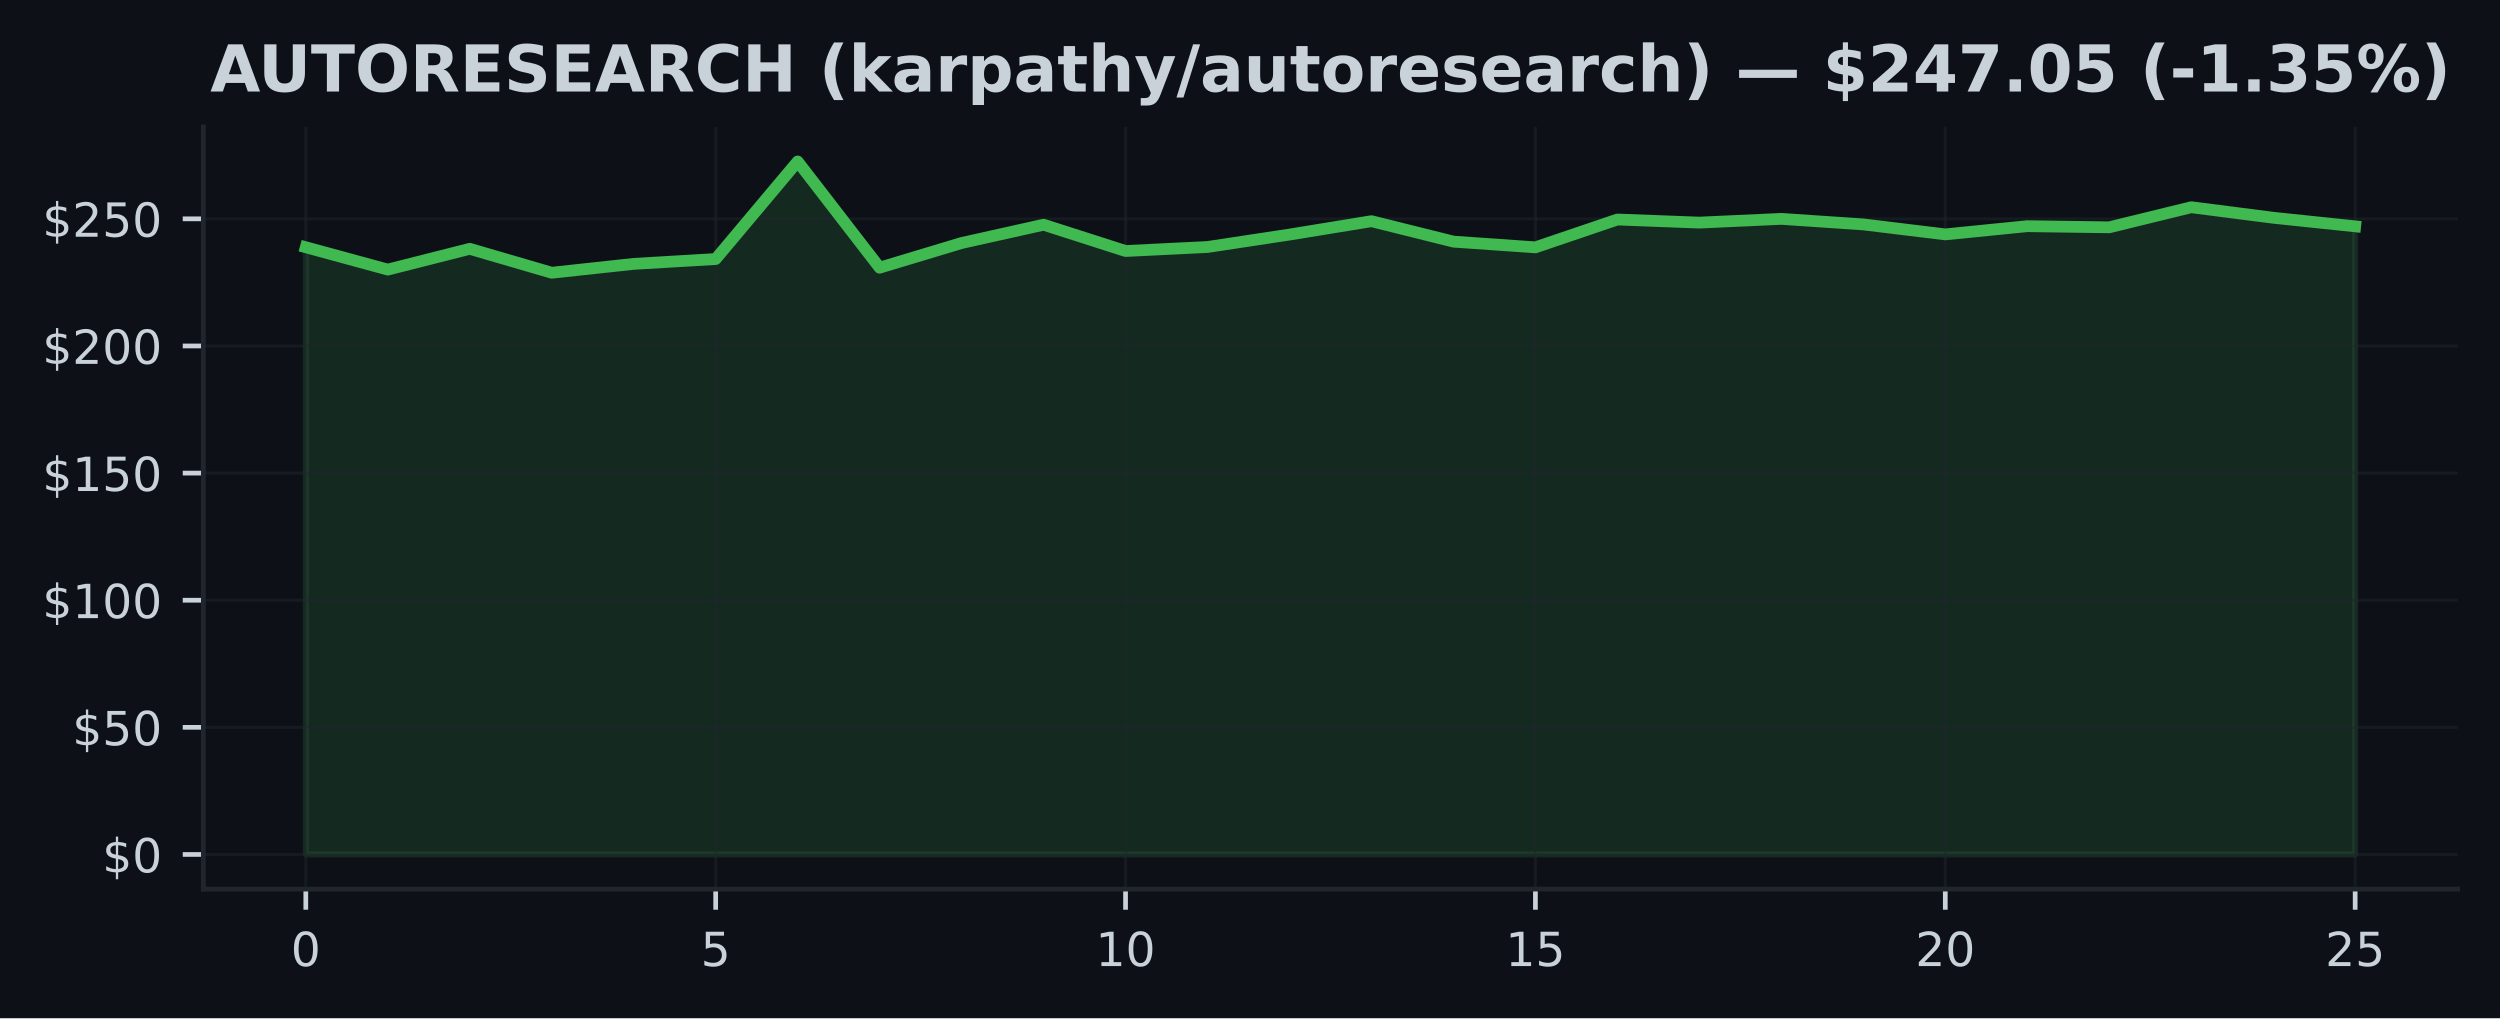
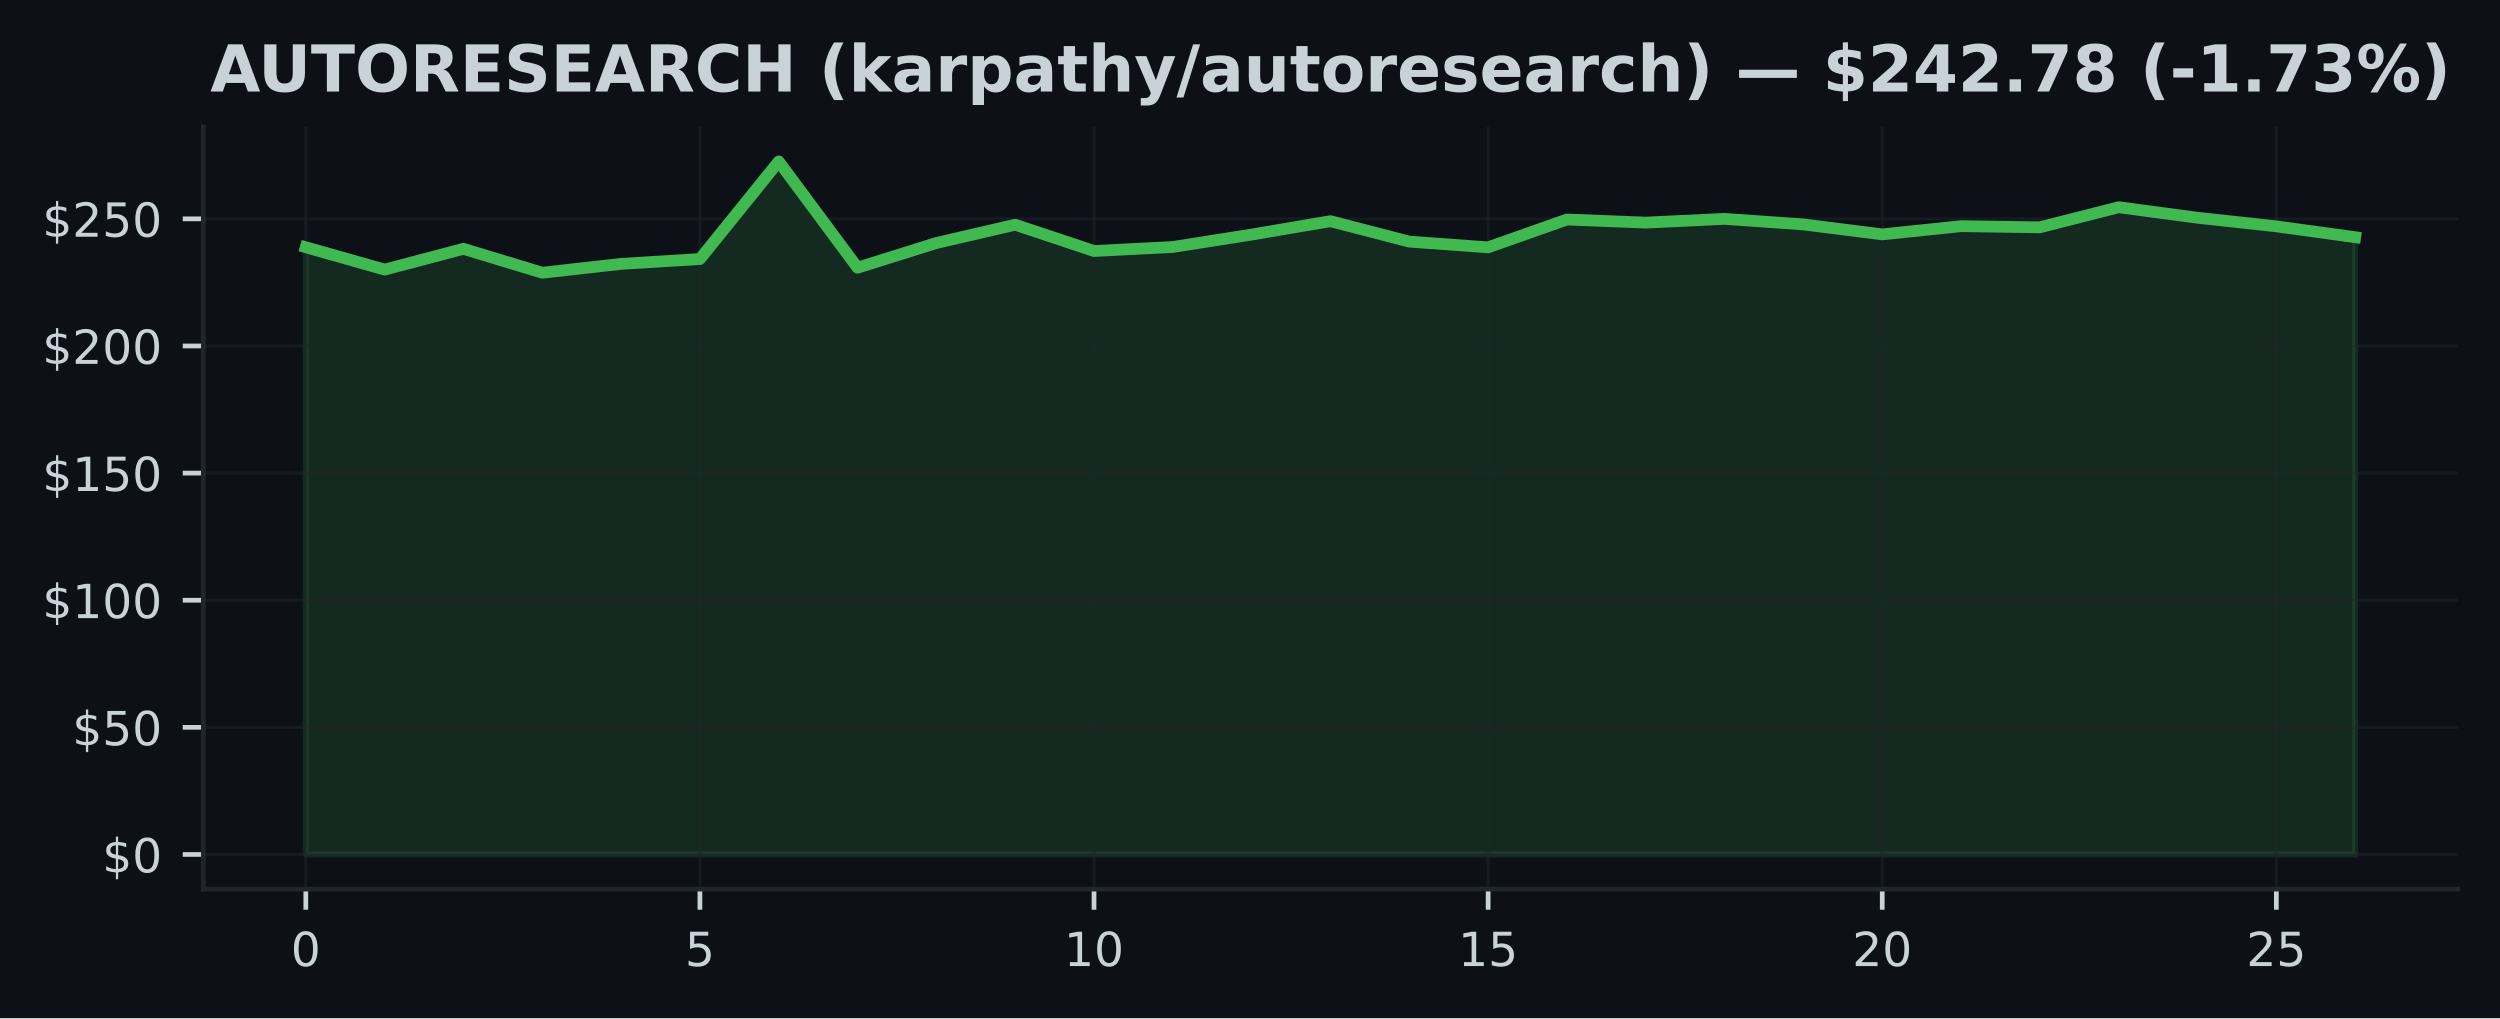
<svg xmlns="http://www.w3.org/2000/svg" xmlns:xlink="http://www.w3.org/1999/xlink" width="424.91pt" height="173.061pt" viewBox="0 0 424.91 173.061" version="1.1">
  <defs>
    <style type="text/css">*{stroke-linejoin: round; stroke-linecap: butt}</style>
  </defs>
  <g id="figure_1">
    <g id="patch_1">
      <path d="M 0 173.061  L 424.91 173.061  L 424.91 0  L 0 0  z " style="fill: #0d1117" />
    </g>
    <g id="axes_1">
      <g id="patch_2">
        <path d="M 34.56 151.118  L 417.71 151.118  L 417.71 21.558  L 34.56 21.558  z " style="fill: #0d1117" />
      </g>
      <g id="FillBetweenPolyCollection_1">
        <defs>
-           <path id="m5438a135d8" d="M 51.976 -27.832  L 51.976 -131.038  L 65.909 -127.239  L 79.841 -130.77  L 93.774 -126.703  L 107.707 -128.211  L 121.64 -129.033  L 135.572 -145.613  L 149.505 -127.563  L 163.438 -131.759  L 177.37 -134.866  L 191.303 -130.398  L 205.236 -131.081  L 219.169 -133.194  L 233.101 -135.467  L 247.034 -131.993  L 260.967 -131.02  L 274.9 -135.752  L 288.832 -135.225  L 302.765 -135.86  L 316.698 -134.918  L 330.63 -133.224  L 344.563 -134.62  L 358.496 -134.426  L 372.429 -137.839  L 386.361 -136.05  L 400.294 -134.59  L 400.294 -27.832  L 400.294 -27.832  L 386.361 -27.832  L 372.429 -27.832  L 358.496 -27.832  L 344.563 -27.832  L 330.63 -27.832  L 316.698 -27.832  L 302.765 -27.832  L 288.832 -27.832  L 274.9 -27.832  L 260.967 -27.832  L 247.034 -27.832  L 233.101 -27.832  L 219.169 -27.832  L 205.236 -27.832  L 191.303 -27.832  L 177.37 -27.832  L 163.438 -27.832  L 149.505 -27.832  L 135.572 -27.832  L 121.64 -27.832  L 107.707 -27.832  L 93.774 -27.832  L 79.841 -27.832  L 65.909 -27.832  L 51.976 -27.832  z " style="stroke: #3fb950; stroke-opacity: 0.15" />
+           <path id="m29bf609964" d="M 51.976 -27.832  L 51.976 -131.038  L 65.373 -127.239  L 78.77 -130.77  L 92.166 -126.703  L 105.563 -128.211  L 118.96 -129.033  L 132.357 -145.613  L 145.754 -127.563  L 159.151 -131.759  L 172.548 -134.866  L 185.944 -130.398  L 199.341 -131.081  L 212.738 -133.194  L 226.135 -135.467  L 239.532 -131.993  L 252.929 -131.02  L 266.326 -135.752  L 279.722 -135.225  L 293.119 -135.86  L 306.516 -134.918  L 319.913 -133.224  L 333.31 -134.62  L 346.707 -134.426  L 360.104 -137.839  L 373.5 -136.05  L 386.897 -134.59  L 400.294 -132.745  L 400.294 -27.832  L 400.294 -27.832  L 386.897 -27.832  L 373.5 -27.832  L 360.104 -27.832  L 346.707 -27.832  L 333.31 -27.832  L 319.913 -27.832  L 306.516 -27.832  L 293.119 -27.832  L 279.722 -27.832  L 266.326 -27.832  L 252.929 -27.832  L 239.532 -27.832  L 226.135 -27.832  L 212.738 -27.832  L 199.341 -27.832  L 185.944 -27.832  L 172.548 -27.832  L 159.151 -27.832  L 145.754 -27.832  L 132.357 -27.832  L 118.96 -27.832  L 105.563 -27.832  L 92.166 -27.832  L 78.77 -27.832  L 65.373 -27.832  L 51.976 -27.832  z " style="stroke: #3fb950; stroke-opacity: 0.15" />
        </defs>
-         <g clip-path="url(#p8505c51a60)">
-           <use xlink:href="#m5438a135d8" x="0" y="173.061" style="fill: #3fb950; fill-opacity: 0.15; stroke: #3fb950; stroke-opacity: 0.15" />
+         <g clip-path="url(#p96f6e1757b)">
+           <use xlink:href="#m29bf609964" x="0" y="173.061" style="fill: #3fb950; fill-opacity: 0.15; stroke: #3fb950; stroke-opacity: 0.15" />
        </g>
      </g>
      <g id="matplotlib.axis_1">
        <g id="xtick_1">
          <g id="line2d_1">
-             <path d="M 51.976 151.118  L 51.976 21.558  " clip-path="url(#p8505c51a60)" style="fill: none; stroke: #21262d; stroke-opacity: 0.5; stroke-width: 0.5; stroke-linecap: square" />
+             <path d="M 51.976 151.118  L 51.976 21.558  " clip-path="url(#p96f6e1757b)" style="fill: none; stroke: #21262d; stroke-opacity: 0.5; stroke-width: 0.5; stroke-linecap: square" />
          </g>
          <g id="line2d_2">
            <defs>
-               <path id="mb70ec67e40" d="M 0 0  L 0 3.5  " style="stroke: #c9d1d9; stroke-width: 0.8" />
+               <path id="me133057c26" d="M 0 0  L 0 3.5  " style="stroke: #c9d1d9; stroke-width: 0.8" />
            </defs>
            <g>
-               <use xlink:href="#mb70ec67e40" x="51.976" y="151.118" style="fill: #c9d1d9; stroke: #c9d1d9; stroke-width: 0.8" />
+               <use xlink:href="#me133057c26" x="51.976" y="151.118" style="fill: #c9d1d9; stroke: #c9d1d9; stroke-width: 0.8" />
            </g>
          </g>
          <g id="text_1">
            <g style="fill: #c9d1d9" transform="translate(49.43091 164.197) scale(0.08 -0.08)">
              <defs>
                <path id="DejaVuSans-30" d="M 2034 4250  Q 1547 4250 1301 3770  Q 1056 3291 1056 2328  Q 1056 1369 1301 889  Q 1547 409 2034 409  Q 2525 409 2770 889  Q 3016 1369 3016 2328  Q 3016 3291 2770 3770  Q 2525 4250 2034 4250  z M 2034 4750  Q 2819 4750 3233 4129  Q 3647 3509 3647 2328  Q 3647 1150 3233 529  Q 2819 -91 2034 -91  Q 1250 -91 836 529  Q 422 1150 422 2328  Q 422 3509 836 4129  Q 1250 4750 2034 4750  z " transform="scale(0.015625)" />
              </defs>
              <use xlink:href="#DejaVuSans-30" />
            </g>
          </g>
        </g>
        <g id="xtick_2">
          <g id="line2d_3">
-             <path d="M 121.64 151.118  L 121.64 21.558  " clip-path="url(#p8505c51a60)" style="fill: none; stroke: #21262d; stroke-opacity: 0.5; stroke-width: 0.5; stroke-linecap: square" />
+             <path d="M 118.96 151.118  L 118.96 21.558  " clip-path="url(#p96f6e1757b)" style="fill: none; stroke: #21262d; stroke-opacity: 0.5; stroke-width: 0.5; stroke-linecap: square" />
          </g>
          <g id="line2d_4">
            <g>
-               <use xlink:href="#mb70ec67e40" x="121.64" y="151.118" style="fill: #c9d1d9; stroke: #c9d1d9; stroke-width: 0.8" />
+               <use xlink:href="#me133057c26" x="118.96" y="151.118" style="fill: #c9d1d9; stroke: #c9d1d9; stroke-width: 0.8" />
            </g>
          </g>
          <g id="text_2">
-             <g style="fill: #c9d1d9" transform="translate(119.0945 164.197) scale(0.08 -0.08)">
+             <g style="fill: #c9d1d9" transform="translate(116.4152 164.197) scale(0.08 -0.08)">
              <defs>
                <path id="DejaVuSans-35" d="M 691 4666  L 3169 4666  L 3169 4134  L 1269 4134  L 1269 2991  Q 1406 3038 1543 3061  Q 1681 3084 1819 3084  Q 2600 3084 3056 2656  Q 3513 2228 3513 1497  Q 3513 744 3044 326  Q 2575 -91 1722 -91  Q 1428 -91 1123 -41  Q 819 9 494 109  L 494 744  Q 775 591 1075 516  Q 1375 441 1709 441  Q 2250 441 2565 725  Q 2881 1009 2881 1497  Q 2881 1984 2565 2268  Q 2250 2553 1709 2553  Q 1456 2553 1204 2497  Q 953 2441 691 2322  L 691 4666  z " transform="scale(0.015625)" />
              </defs>
              <use xlink:href="#DejaVuSans-35" />
            </g>
          </g>
        </g>
        <g id="xtick_3">
          <g id="line2d_5">
-             <path d="M 191.303 151.118  L 191.303 21.558  " clip-path="url(#p8505c51a60)" style="fill: none; stroke: #21262d; stroke-opacity: 0.5; stroke-width: 0.5; stroke-linecap: square" />
+             <path d="M 185.944 151.118  L 185.944 21.558  " clip-path="url(#p96f6e1757b)" style="fill: none; stroke: #21262d; stroke-opacity: 0.5; stroke-width: 0.5; stroke-linecap: square" />
          </g>
          <g id="line2d_6">
            <g>
-               <use xlink:href="#mb70ec67e40" x="191.303" y="151.118" style="fill: #c9d1d9; stroke: #c9d1d9; stroke-width: 0.8" />
+               <use xlink:href="#me133057c26" x="185.944" y="151.118" style="fill: #c9d1d9; stroke: #c9d1d9; stroke-width: 0.8" />
            </g>
          </g>
          <g id="text_3">
-             <g style="fill: #c9d1d9" transform="translate(186.2132 164.197) scale(0.08 -0.08)">
+             <g style="fill: #c9d1d9" transform="translate(180.8544 164.197) scale(0.08 -0.08)">
              <defs>
                <path id="DejaVuSans-31" d="M 794 531  L 1825 531  L 1825 4091  L 703 3866  L 703 4441  L 1819 4666  L 2450 4666  L 2450 531  L 3481 531  L 3481 0  L 794 0  L 794 531  z " transform="scale(0.015625)" />
              </defs>
              <use xlink:href="#DejaVuSans-31" />
              <use xlink:href="#DejaVuSans-30" transform="translate(63.62305 0)" />
            </g>
          </g>
        </g>
        <g id="xtick_4">
          <g id="line2d_7">
-             <path d="M 260.967 151.118  L 260.967 21.558  " clip-path="url(#p8505c51a60)" style="fill: none; stroke: #21262d; stroke-opacity: 0.5; stroke-width: 0.5; stroke-linecap: square" />
+             <path d="M 252.929 151.118  L 252.929 21.558  " clip-path="url(#p96f6e1757b)" style="fill: none; stroke: #21262d; stroke-opacity: 0.5; stroke-width: 0.5; stroke-linecap: square" />
          </g>
          <g id="line2d_8">
            <g>
-               <use xlink:href="#mb70ec67e40" x="260.967" y="151.118" style="fill: #c9d1d9; stroke: #c9d1d9; stroke-width: 0.8" />
+               <use xlink:href="#me133057c26" x="252.929" y="151.118" style="fill: #c9d1d9; stroke: #c9d1d9; stroke-width: 0.8" />
            </g>
          </g>
          <g id="text_4">
-             <g style="fill: #c9d1d9" transform="translate(255.8768 164.197) scale(0.08 -0.08)">
+             <g style="fill: #c9d1d9" transform="translate(247.8387 164.197) scale(0.08 -0.08)">
              <use xlink:href="#DejaVuSans-31" />
              <use xlink:href="#DejaVuSans-35" transform="translate(63.62305 0)" />
            </g>
          </g>
        </g>
        <g id="xtick_5">
          <g id="line2d_9">
-             <path d="M 330.63 151.118  L 330.63 21.558  " clip-path="url(#p8505c51a60)" style="fill: none; stroke: #21262d; stroke-opacity: 0.5; stroke-width: 0.5; stroke-linecap: square" />
+             <path d="M 319.913 151.118  L 319.913 21.558  " clip-path="url(#p96f6e1757b)" style="fill: none; stroke: #21262d; stroke-opacity: 0.5; stroke-width: 0.5; stroke-linecap: square" />
          </g>
          <g id="line2d_10">
            <g>
-               <use xlink:href="#mb70ec67e40" x="330.63" y="151.118" style="fill: #c9d1d9; stroke: #c9d1d9; stroke-width: 0.8" />
+               <use xlink:href="#me133057c26" x="319.913" y="151.118" style="fill: #c9d1d9; stroke: #c9d1d9; stroke-width: 0.8" />
            </g>
          </g>
          <g id="text_5">
-             <g style="fill: #c9d1d9" transform="translate(325.5405 164.197) scale(0.08 -0.08)">
+             <g style="fill: #c9d1d9" transform="translate(314.823 164.197) scale(0.08 -0.08)">
              <defs>
                <path id="DejaVuSans-32" d="M 1228 531  L 3431 531  L 3431 0  L 469 0  L 469 531  Q 828 903 1448 1529  Q 2069 2156 2228 2338  Q 2531 2678 2651 2914  Q 2772 3150 2772 3378  Q 2772 3750 2511 3984  Q 2250 4219 1831 4219  Q 1534 4219 1204 4116  Q 875 4013 500 3803  L 500 4441  Q 881 4594 1212 4672  Q 1544 4750 1819 4750  Q 2544 4750 2975 4387  Q 3406 4025 3406 3419  Q 3406 3131 3298 2873  Q 3191 2616 2906 2266  Q 2828 2175 2409 1742  Q 1991 1309 1228 531  z " transform="scale(0.015625)" />
              </defs>
              <use xlink:href="#DejaVuSans-32" />
              <use xlink:href="#DejaVuSans-30" transform="translate(63.62305 0)" />
            </g>
          </g>
        </g>
        <g id="xtick_6">
          <g id="line2d_11">
-             <path d="M 400.294 151.118  L 400.294 21.558  " clip-path="url(#p8505c51a60)" style="fill: none; stroke: #21262d; stroke-opacity: 0.5; stroke-width: 0.5; stroke-linecap: square" />
+             <path d="M 386.897 151.118  L 386.897 21.558  " clip-path="url(#p96f6e1757b)" style="fill: none; stroke: #21262d; stroke-opacity: 0.5; stroke-width: 0.5; stroke-linecap: square" />
          </g>
          <g id="line2d_12">
            <g>
-               <use xlink:href="#mb70ec67e40" x="400.294" y="151.118" style="fill: #c9d1d9; stroke: #c9d1d9; stroke-width: 0.8" />
+               <use xlink:href="#me133057c26" x="386.897" y="151.118" style="fill: #c9d1d9; stroke: #c9d1d9; stroke-width: 0.8" />
            </g>
          </g>
          <g id="text_6">
-             <g style="fill: #c9d1d9" transform="translate(395.2041 164.197) scale(0.08 -0.08)">
+             <g style="fill: #c9d1d9" transform="translate(381.8072 164.197) scale(0.08 -0.08)">
              <use xlink:href="#DejaVuSans-32" />
              <use xlink:href="#DejaVuSans-35" transform="translate(63.62305 0)" />
            </g>
          </g>
        </g>
      </g>
      <g id="matplotlib.axis_2">
        <g id="ytick_1">
          <g id="line2d_13">
-             <path d="M 34.56 145.229  L 417.71 145.229  " clip-path="url(#p8505c51a60)" style="fill: none; stroke: #21262d; stroke-opacity: 0.5; stroke-width: 0.5; stroke-linecap: square" />
+             <path d="M 34.56 145.229  L 417.71 145.229  " clip-path="url(#p96f6e1757b)" style="fill: none; stroke: #21262d; stroke-opacity: 0.5; stroke-width: 0.5; stroke-linecap: square" />
          </g>
          <g id="line2d_14">
            <defs>
-               <path id="mc03365292a" d="M 0 0  L -3.5 0  " style="stroke: #c9d1d9; stroke-width: 0.8" />
+               <path id="m29e8fdbf12" d="M 0 0  L -3.5 0  " style="stroke: #c9d1d9; stroke-width: 0.8" />
            </defs>
            <g>
-               <use xlink:href="#mc03365292a" x="34.56" y="145.229" style="fill: #c9d1d9; stroke: #c9d1d9; stroke-width: 0.8" />
+               <use xlink:href="#m29e8fdbf12" x="34.56" y="145.229" style="fill: #c9d1d9; stroke: #c9d1d9; stroke-width: 0.8" />
            </g>
          </g>
          <g id="text_7">
            <g style="fill: #c9d1d9" transform="translate(17.38 148.2686) scale(0.08 -0.08)">
              <defs>
                <path id="DejaVuSans-24" d="M 2163 -941  L 1850 -941  L 1847 0  Q 1519 6 1191 76  Q 863 147 531 288  L 531 850  Q 850 650 1176 548  Q 1503 447 1850 444  L 1850 1869  Q 1159 1981 845 2250  Q 531 2519 531 2988  Q 531 3497 872 3790  Q 1213 4084 1850 4128  L 1850 4863  L 2163 4863  L 2163 4138  Q 2453 4125 2725 4076  Q 2997 4028 3256 3944  L 3256 3397  Q 2997 3528 2723 3600  Q 2450 3672 2163 3684  L 2163 2350  Q 2872 2241 3206 1959  Q 3541 1678 3541 1191  Q 3541 663 3186 358  Q 2831 53 2163 6  L 2163 -941  z M 1850 2406  L 1850 3688  Q 1488 3647 1297 3481  Q 1106 3316 1106 3041  Q 1106 2772 1282 2622  Q 1459 2472 1850 2406  z M 2163 1806  L 2163 453  Q 2559 506 2761 678  Q 2963 850 2963 1131  Q 2963 1406 2770 1568  Q 2578 1731 2163 1806  z " transform="scale(0.015625)" />
              </defs>
              <use xlink:href="#DejaVuSans-24" />
              <use xlink:href="#DejaVuSans-30" transform="translate(63.62305 0)" />
            </g>
          </g>
        </g>
        <g id="ytick_2">
          <g id="line2d_15">
-             <path d="M 34.56 123.623  L 417.71 123.623  " clip-path="url(#p8505c51a60)" style="fill: none; stroke: #21262d; stroke-opacity: 0.5; stroke-width: 0.5; stroke-linecap: square" />
+             <path d="M 34.56 123.623  L 417.71 123.623  " clip-path="url(#p96f6e1757b)" style="fill: none; stroke: #21262d; stroke-opacity: 0.5; stroke-width: 0.5; stroke-linecap: square" />
          </g>
          <g id="line2d_16">
            <g>
-               <use xlink:href="#mc03365292a" x="34.56" y="123.623" style="fill: #c9d1d9; stroke: #c9d1d9; stroke-width: 0.8" />
+               <use xlink:href="#m29e8fdbf12" x="34.56" y="123.623" style="fill: #c9d1d9; stroke: #c9d1d9; stroke-width: 0.8" />
            </g>
          </g>
          <g id="text_8">
            <g style="fill: #c9d1d9" transform="translate(12.29 126.662) scale(0.08 -0.08)">
              <use xlink:href="#DejaVuSans-24" />
              <use xlink:href="#DejaVuSans-35" transform="translate(63.62305 0)" />
              <use xlink:href="#DejaVuSans-30" transform="translate(127.2461 0)" />
            </g>
          </g>
        </g>
        <g id="ytick_3">
          <g id="line2d_17">
-             <path d="M 34.56 102.016  L 417.71 102.016  " clip-path="url(#p8505c51a60)" style="fill: none; stroke: #21262d; stroke-opacity: 0.5; stroke-width: 0.5; stroke-linecap: square" />
+             <path d="M 34.56 102.016  L 417.71 102.016  " clip-path="url(#p96f6e1757b)" style="fill: none; stroke: #21262d; stroke-opacity: 0.5; stroke-width: 0.5; stroke-linecap: square" />
          </g>
          <g id="line2d_18">
            <g>
-               <use xlink:href="#mc03365292a" x="34.56" y="102.016" style="fill: #c9d1d9; stroke: #c9d1d9; stroke-width: 0.8" />
+               <use xlink:href="#m29e8fdbf12" x="34.56" y="102.016" style="fill: #c9d1d9; stroke: #c9d1d9; stroke-width: 0.8" />
            </g>
          </g>
          <g id="text_9">
            <g style="fill: #c9d1d9" transform="translate(7.2 105.0554) scale(0.08 -0.08)">
              <use xlink:href="#DejaVuSans-24" />
              <use xlink:href="#DejaVuSans-31" transform="translate(63.62305 0)" />
              <use xlink:href="#DejaVuSans-30" transform="translate(127.2461 0)" />
              <use xlink:href="#DejaVuSans-30" transform="translate(190.8691 0)" />
            </g>
          </g>
        </g>
        <g id="ytick_4">
          <g id="line2d_19">
-             <path d="M 34.56 80.409  L 417.71 80.409  " clip-path="url(#p8505c51a60)" style="fill: none; stroke: #21262d; stroke-opacity: 0.5; stroke-width: 0.5; stroke-linecap: square" />
+             <path d="M 34.56 80.409  L 417.71 80.409  " clip-path="url(#p96f6e1757b)" style="fill: none; stroke: #21262d; stroke-opacity: 0.5; stroke-width: 0.5; stroke-linecap: square" />
          </g>
          <g id="line2d_20">
            <g>
-               <use xlink:href="#mc03365292a" x="34.56" y="80.409" style="fill: #c9d1d9; stroke: #c9d1d9; stroke-width: 0.8" />
+               <use xlink:href="#m29e8fdbf12" x="34.56" y="80.409" style="fill: #c9d1d9; stroke: #c9d1d9; stroke-width: 0.8" />
            </g>
          </g>
          <g id="text_10">
            <g style="fill: #c9d1d9" transform="translate(7.2 83.44881) scale(0.08 -0.08)">
              <use xlink:href="#DejaVuSans-24" />
              <use xlink:href="#DejaVuSans-31" transform="translate(63.62305 0)" />
              <use xlink:href="#DejaVuSans-35" transform="translate(127.2461 0)" />
              <use xlink:href="#DejaVuSans-30" transform="translate(190.8691 0)" />
            </g>
          </g>
        </g>
        <g id="ytick_5">
          <g id="line2d_21">
-             <path d="M 34.56 58.803  L 417.71 58.803  " clip-path="url(#p8505c51a60)" style="fill: none; stroke: #21262d; stroke-opacity: 0.5; stroke-width: 0.5; stroke-linecap: square" />
+             <path d="M 34.56 58.803  L 417.71 58.803  " clip-path="url(#p96f6e1757b)" style="fill: none; stroke: #21262d; stroke-opacity: 0.5; stroke-width: 0.5; stroke-linecap: square" />
          </g>
          <g id="line2d_22">
            <g>
-               <use xlink:href="#mc03365292a" x="34.56" y="58.803" style="fill: #c9d1d9; stroke: #c9d1d9; stroke-width: 0.8" />
+               <use xlink:href="#m29e8fdbf12" x="34.56" y="58.803" style="fill: #c9d1d9; stroke: #c9d1d9; stroke-width: 0.8" />
            </g>
          </g>
          <g id="text_11">
            <g style="fill: #c9d1d9" transform="translate(7.2 61.84222) scale(0.08 -0.08)">
              <use xlink:href="#DejaVuSans-24" />
              <use xlink:href="#DejaVuSans-32" transform="translate(63.62305 0)" />
              <use xlink:href="#DejaVuSans-30" transform="translate(127.2461 0)" />
              <use xlink:href="#DejaVuSans-30" transform="translate(190.8691 0)" />
            </g>
          </g>
        </g>
        <g id="ytick_6">
          <g id="line2d_23">
-             <path d="M 34.56 37.196  L 417.71 37.196  " clip-path="url(#p8505c51a60)" style="fill: none; stroke: #21262d; stroke-opacity: 0.5; stroke-width: 0.5; stroke-linecap: square" />
+             <path d="M 34.56 37.196  L 417.71 37.196  " clip-path="url(#p96f6e1757b)" style="fill: none; stroke: #21262d; stroke-opacity: 0.5; stroke-width: 0.5; stroke-linecap: square" />
          </g>
          <g id="line2d_24">
            <g>
-               <use xlink:href="#mc03365292a" x="34.56" y="37.196" style="fill: #c9d1d9; stroke: #c9d1d9; stroke-width: 0.8" />
+               <use xlink:href="#m29e8fdbf12" x="34.56" y="37.196" style="fill: #c9d1d9; stroke: #c9d1d9; stroke-width: 0.8" />
            </g>
          </g>
          <g id="text_12">
            <g style="fill: #c9d1d9" transform="translate(7.2 40.23564) scale(0.08 -0.08)">
              <use xlink:href="#DejaVuSans-24" />
              <use xlink:href="#DejaVuSans-32" transform="translate(63.62305 0)" />
              <use xlink:href="#DejaVuSans-35" transform="translate(127.2461 0)" />
              <use xlink:href="#DejaVuSans-30" transform="translate(190.8691 0)" />
            </g>
          </g>
        </g>
      </g>
      <g id="line2d_25">
-         <path d="M 51.976 42.023  L 65.909 45.822  L 79.841 42.291  L 93.774 46.357  L 107.707 44.849  L 121.64 44.028  L 135.572 27.447  L 149.505 45.498  L 163.438 41.302  L 177.37 38.194  L 191.303 42.663  L 205.236 41.98  L 219.169 39.867  L 233.101 37.594  L 247.034 41.068  L 260.967 42.04  L 274.9 37.309  L 288.832 37.836  L 302.765 37.201  L 316.698 38.143  L 330.63 39.837  L 344.563 38.441  L 358.496 38.635  L 372.429 35.221  L 386.361 37.01  L 400.294 38.471  " clip-path="url(#p8505c51a60)" style="fill: none; stroke: #3fb950; stroke-width: 2; stroke-linecap: square" />
+         <path d="M 51.976 42.023  L 65.373 45.822  L 78.77 42.291  L 92.166 46.357  L 105.563 44.849  L 118.96 44.028  L 132.357 27.447  L 145.754 45.498  L 159.151 41.302  L 172.548 38.194  L 185.944 42.663  L 199.341 41.98  L 212.738 39.867  L 226.135 37.594  L 239.532 41.068  L 252.929 42.04  L 266.326 37.309  L 279.722 37.836  L 293.119 37.201  L 306.516 38.143  L 319.913 39.837  L 333.31 38.441  L 346.707 38.635  L 360.104 35.221  L 373.5 37.01  L 386.897 38.471  L 400.294 40.316  " clip-path="url(#p96f6e1757b)" style="fill: none; stroke: #3fb950; stroke-width: 2; stroke-linecap: square" />
      </g>
      <g id="patch_3">
        <path d="M 34.56 151.118  L 34.56 21.558  " style="fill: none; stroke: #21262d; stroke-width: 0.8; stroke-linejoin: miter; stroke-linecap: square" />
      </g>
      <g id="patch_4">
        <path d="M 34.56 151.118  L 417.71 151.118  " style="fill: none; stroke: #21262d; stroke-width: 0.8; stroke-linejoin: miter; stroke-linecap: square" />
      </g>
      <g id="text_13">
        <g style="fill: #c9d1d9" transform="translate(35.73961 15.55828) scale(0.11 -0.11)">
          <defs>
            <path id="DejaVuSans-Bold-41" d="M 3419 850  L 1538 850  L 1241 0  L 31 0  L 1759 4666  L 3194 4666  L 4922 0  L 3713 0  L 3419 850  z M 1838 1716  L 3116 1716  L 2478 3572  L 1838 1716  z " transform="scale(0.015625)" />
            <path id="DejaVuSans-Bold-55" d="M 588 4666  L 1791 4666  L 1791 1869  Q 1791 1291 1980 1042  Q 2169 794 2597 794  Q 3028 794 3217 1042  Q 3406 1291 3406 1869  L 3406 4666  L 4609 4666  L 4609 1869  Q 4609 878 4112 393  Q 3616 -91 2597 -91  Q 1581 -91 1084 393  Q 588 878 588 1869  L 588 4666  z " transform="scale(0.015625)" />
            <path id="DejaVuSans-Bold-54" d="M 31 4666  L 4331 4666  L 4331 3756  L 2784 3756  L 2784 0  L 1581 0  L 1581 3756  L 31 3756  L 31 4666  z " transform="scale(0.015625)" />
            <path id="DejaVuSans-Bold-4f" d="M 2719 3878  Q 2169 3878 1866 3472  Q 1563 3066 1563 2328  Q 1563 1594 1866 1187  Q 2169 781 2719 781  Q 3272 781 3575 1187  Q 3878 1594 3878 2328  Q 3878 3066 3575 3472  Q 3272 3878 2719 3878  z M 2719 4750  Q 3844 4750 4481 4106  Q 5119 3463 5119 2328  Q 5119 1197 4481 553  Q 3844 -91 2719 -91  Q 1597 -91 958 553  Q 319 1197 319 2328  Q 319 3463 958 4106  Q 1597 4750 2719 4750  z " transform="scale(0.015625)" />
            <path id="DejaVuSans-Bold-52" d="M 2297 2597  Q 2675 2597 2839 2737  Q 3003 2878 3003 3200  Q 3003 3519 2839 3656  Q 2675 3794 2297 3794  L 1791 3794  L 1791 2597  L 2297 2597  z M 1791 1766  L 1791 0  L 588 0  L 588 4666  L 2425 4666  Q 3347 4666 3776 4356  Q 4206 4047 4206 3378  Q 4206 2916 3982 2619  Q 3759 2322 3309 2181  Q 3556 2125 3751 1926  Q 3947 1728 4147 1325  L 4800 0  L 3519 0  L 2950 1159  Q 2778 1509 2601 1637  Q 2425 1766 2131 1766  L 1791 1766  z " transform="scale(0.015625)" />
            <path id="DejaVuSans-Bold-45" d="M 588 4666  L 3834 4666  L 3834 3756  L 1791 3756  L 1791 2888  L 3713 2888  L 3713 1978  L 1791 1978  L 1791 909  L 3903 909  L 3903 0  L 588 0  L 588 4666  z " transform="scale(0.015625)" />
            <path id="DejaVuSans-Bold-53" d="M 3834 4519  L 3834 3531  Q 3450 3703 3084 3790  Q 2719 3878 2394 3878  Q 1963 3878 1756 3759  Q 1550 3641 1550 3391  Q 1550 3203 1689 3098  Q 1828 2994 2194 2919  L 2706 2816  Q 3484 2659 3812 2340  Q 4141 2022 4141 1434  Q 4141 663 3683 286  Q 3225 -91 2284 -91  Q 1841 -91 1394 -6  Q 947 78 500 244  L 500 1259  Q 947 1022 1364 901  Q 1781 781 2169 781  Q 2563 781 2772 912  Q 2981 1044 2981 1288  Q 2981 1506 2839 1625  Q 2697 1744 2272 1838  L 1806 1941  Q 1106 2091 782 2419  Q 459 2747 459 3303  Q 459 4000 909 4375  Q 1359 4750 2203 4750  Q 2588 4750 2994 4692  Q 3400 4634 3834 4519  z " transform="scale(0.015625)" />
            <path id="DejaVuSans-Bold-43" d="M 4288 256  Q 3956 84 3597 -3  Q 3238 -91 2847 -91  Q 1681 -91 1000 561  Q 319 1213 319 2328  Q 319 3447 1000 4098  Q 1681 4750 2847 4750  Q 3238 4750 3597 4662  Q 3956 4575 4288 4403  L 4288 3438  Q 3953 3666 3628 3772  Q 3303 3878 2944 3878  Q 2300 3878 1931 3465  Q 1563 3053 1563 2328  Q 1563 1606 1931 1193  Q 2300 781 2944 781  Q 3303 781 3628 887  Q 3953 994 4288 1222  L 4288 256  z " transform="scale(0.015625)" />
            <path id="DejaVuSans-Bold-48" d="M 588 4666  L 1791 4666  L 1791 2888  L 3566 2888  L 3566 4666  L 4769 4666  L 4769 0  L 3566 0  L 3566 1978  L 1791 1978  L 1791 0  L 588 0  L 588 4666  z " transform="scale(0.015625)" />
            <path id="DejaVuSans-Bold-20" transform="scale(0.015625)" />
            <path id="DejaVuSans-Bold-28" d="M 2413 -844  L 1484 -844  Q 1006 -72 778 623  Q 550 1319 550 2003  Q 550 2688 779 3389  Q 1009 4091 1484 4856  L 2413 4856  Q 2013 4116 1813 3408  Q 1613 2700 1613 2009  Q 1613 1319 1811 609  Q 2009 -100 2413 -844  z " transform="scale(0.015625)" />
            <path id="DejaVuSans-Bold-6b" d="M 538 4863  L 1656 4863  L 1656 2216  L 2944 3500  L 4244 3500  L 2534 1894  L 4378 0  L 3022 0  L 1656 1459  L 1656 0  L 538 0  L 538 4863  z " transform="scale(0.015625)" />
            <path id="DejaVuSans-Bold-61" d="M 2106 1575  Q 1756 1575 1579 1456  Q 1403 1338 1403 1106  Q 1403 894 1545 773  Q 1688 653 1941 653  Q 2256 653 2472 879  Q 2688 1106 2688 1447  L 2688 1575  L 2106 1575  z M 3816 1997  L 3816 0  L 2688 0  L 2688 519  Q 2463 200 2181 54  Q 1900 -91 1497 -91  Q 953 -91 614 226  Q 275 544 275 1050  Q 275 1666 698 1953  Q 1122 2241 2028 2241  L 2688 2241  L 2688 2328  Q 2688 2594 2478 2717  Q 2269 2841 1825 2841  Q 1466 2841 1156 2769  Q 847 2697 581 2553  L 581 3406  Q 941 3494 1303 3539  Q 1666 3584 2028 3584  Q 2975 3584 3395 3211  Q 3816 2838 3816 1997  z " transform="scale(0.015625)" />
            <path id="DejaVuSans-Bold-72" d="M 3138 2547  Q 2991 2616 2845 2648  Q 2700 2681 2553 2681  Q 2122 2681 1889 2404  Q 1656 2128 1656 1613  L 1656 0  L 538 0  L 538 3500  L 1656 3500  L 1656 2925  Q 1872 3269 2151 3426  Q 2431 3584 2822 3584  Q 2878 3584 2943 3579  Q 3009 3575 3134 3559  L 3138 2547  z " transform="scale(0.015625)" />
            <path id="DejaVuSans-Bold-70" d="M 1656 506  L 1656 -1331  L 538 -1331  L 538 3500  L 1656 3500  L 1656 2988  Q 1888 3294 2169 3439  Q 2450 3584 2816 3584  Q 3463 3584 3878 3070  Q 4294 2556 4294 1747  Q 4294 938 3878 423  Q 3463 -91 2816 -91  Q 2450 -91 2169 54  Q 1888 200 1656 506  z M 2400 2772  Q 2041 2772 1848 2508  Q 1656 2244 1656 1747  Q 1656 1250 1848 986  Q 2041 722 2400 722  Q 2759 722 2948 984  Q 3138 1247 3138 1747  Q 3138 2247 2948 2509  Q 2759 2772 2400 2772  z " transform="scale(0.015625)" />
            <path id="DejaVuSans-Bold-74" d="M 1759 4494  L 1759 3500  L 2913 3500  L 2913 2700  L 1759 2700  L 1759 1216  Q 1759 972 1856 886  Q 1953 800 2241 800  L 2816 800  L 2816 0  L 1856 0  Q 1194 0 917 276  Q 641 553 641 1216  L 641 2700  L 84 2700  L 84 3500  L 641 3500  L 641 4494  L 1759 4494  z " transform="scale(0.015625)" />
            <path id="DejaVuSans-Bold-68" d="M 4056 2131  L 4056 0  L 2931 0  L 2931 347  L 2931 1625  Q 2931 2084 2911 2256  Q 2891 2428 2841 2509  Q 2775 2619 2662 2680  Q 2550 2741 2406 2741  Q 2056 2741 1856 2470  Q 1656 2200 1656 1722  L 1656 0  L 538 0  L 538 4863  L 1656 4863  L 1656 2988  Q 1909 3294 2193 3439  Q 2478 3584 2822 3584  Q 3428 3584 3742 3212  Q 4056 2841 4056 2131  z " transform="scale(0.015625)" />
            <path id="DejaVuSans-Bold-79" d="M 78 3500  L 1197 3500  L 2138 1125  L 2938 3500  L 4056 3500  L 2584 -331  Q 2363 -916 2067 -1148  Q 1772 -1381 1288 -1381  L 641 -1381  L 641 -647  L 991 -647  Q 1275 -647 1404 -556  Q 1534 -466 1606 -231  L 1638 -134  L 78 3500  z " transform="scale(0.015625)" />
            <path id="DejaVuSans-Bold-2f" d="M 1644 4666  L 2338 4666  L 691 -594  L 0 -594  L 1644 4666  z " transform="scale(0.015625)" />
            <path id="DejaVuSans-Bold-75" d="M 500 1363  L 500 3500  L 1625 3500  L 1625 3150  Q 1625 2866 1622 2436  Q 1619 2006 1619 1863  Q 1619 1441 1641 1255  Q 1663 1069 1716 984  Q 1784 875 1895 815  Q 2006 756 2150 756  Q 2500 756 2700 1025  Q 2900 1294 2900 1772  L 2900 3500  L 4019 3500  L 4019 0  L 2900 0  L 2900 506  Q 2647 200 2364 54  Q 2081 -91 1741 -91  Q 1134 -91 817 281  Q 500 653 500 1363  z " transform="scale(0.015625)" />
            <path id="DejaVuSans-Bold-6f" d="M 2203 2784  Q 1831 2784 1636 2517  Q 1441 2250 1441 1747  Q 1441 1244 1636 976  Q 1831 709 2203 709  Q 2569 709 2762 976  Q 2956 1244 2956 1747  Q 2956 2250 2762 2517  Q 2569 2784 2203 2784  z M 2203 3584  Q 3106 3584 3614 3096  Q 4122 2609 4122 1747  Q 4122 884 3614 396  Q 3106 -91 2203 -91  Q 1297 -91 786 396  Q 275 884 275 1747  Q 275 2609 786 3096  Q 1297 3584 2203 3584  z " transform="scale(0.015625)" />
            <path id="DejaVuSans-Bold-65" d="M 4031 1759  L 4031 1441  L 1416 1441  Q 1456 1047 1700 850  Q 1944 653 2381 653  Q 2734 653 3104 758  Q 3475 863 3866 1075  L 3866 213  Q 3469 63 3072 -14  Q 2675 -91 2278 -91  Q 1328 -91 801 392  Q 275 875 275 1747  Q 275 2603 792 3093  Q 1309 3584 2216 3584  Q 3041 3584 3536 3087  Q 4031 2591 4031 1759  z M 2881 2131  Q 2881 2450 2695 2645  Q 2509 2841 2209 2841  Q 1884 2841 1681 2658  Q 1478 2475 1428 2131  L 2881 2131  z " transform="scale(0.015625)" />
            <path id="DejaVuSans-Bold-73" d="M 3272 3391  L 3272 2541  Q 2913 2691 2578 2766  Q 2244 2841 1947 2841  Q 1628 2841 1473 2761  Q 1319 2681 1319 2516  Q 1319 2381 1436 2309  Q 1553 2238 1856 2203  L 2053 2175  Q 2913 2066 3209 1816  Q 3506 1566 3506 1031  Q 3506 472 3093 190  Q 2681 -91 1863 -91  Q 1516 -91 1145 -36  Q 775 19 384 128  L 384 978  Q 719 816 1070 734  Q 1422 653 1784 653  Q 2113 653 2278 743  Q 2444 834 2444 1013  Q 2444 1163 2330 1236  Q 2216 1309 1875 1350  L 1678 1375  Q 931 1469 631 1722  Q 331 1975 331 2491  Q 331 3047 712 3315  Q 1094 3584 1881 3584  Q 2191 3584 2531 3537  Q 2872 3491 3272 3391  z " transform="scale(0.015625)" />
            <path id="DejaVuSans-Bold-63" d="M 3366 3391  L 3366 2478  Q 3138 2634 2908 2709  Q 2678 2784 2431 2784  Q 1963 2784 1702 2511  Q 1441 2238 1441 1747  Q 1441 1256 1702 982  Q 1963 709 2431 709  Q 2694 709 2930 787  Q 3166 866 3366 1019  L 3366 103  Q 3103 6 2833 -42  Q 2563 -91 2291 -91  Q 1344 -91 809 395  Q 275 881 275 1747  Q 275 2613 809 3098  Q 1344 3584 2291 3584  Q 2566 3584 2833 3536  Q 3100 3488 3366 3391  z " transform="scale(0.015625)" />
            <path id="DejaVuSans-Bold-29" d="M 513 -844  Q 913 -100 1113 609  Q 1313 1319 1313 2009  Q 1313 2700 1113 3408  Q 913 4116 513 4856  L 1441 4856  Q 1916 4091 2145 3389  Q 2375 2688 2375 2003  Q 2375 1319 2147 623  Q 1919 -72 1441 -844  L 513 -844  z " transform="scale(0.015625)" />
            <path id="DejaVuSans-Bold-2014" d="M 344 2156  L 6056 2156  L 6056 1350  L 344 1350  L 344 2156  z " transform="scale(0.015625)" />
            <path id="DejaVuSans-Bold-24" d="M 2484 -941  L 1978 -941  L 1975 0  Q 1584 16 1218 87  Q 853 159 506 288  L 506 1106  Q 866 922 1233 823  Q 1600 725 1978 713  L 1978 1684  L 1875 1703  Q 1128 1834 814 2115  Q 500 2397 500 2925  Q 500 3484 883 3798  Q 1266 4113 1975 4141  L 1978 4863  L 2484 4863  L 2484 4153  Q 2797 4128 3109 4075  Q 3422 4022 3738 3938  L 3738 3144  Q 3425 3275 3112 3348  Q 2800 3422 2484 3438  L 2484 2541  L 2584 2522  Q 3378 2397 3698 2105  Q 4019 1813 4019 1241  Q 4019 666 3637 358  Q 3256 50 2484 6  L 2484 -941  z M 1978 2613  L 1978 3428  Q 1756 3416 1623 3308  Q 1491 3200 1491 3034  Q 1491 2850 1612 2745  Q 1734 2641 1978 2613  z M 2484 1594  L 2484 725  Q 2756 728 2892 831  Q 3028 934 3028 1141  Q 3028 1353 2903 1458  Q 2778 1563 2484 1594  z " transform="scale(0.015625)" />
            <path id="DejaVuSans-Bold-32" d="M 1844 884  L 3897 884  L 3897 0  L 506 0  L 506 884  L 2209 2388  Q 2438 2594 2547 2791  Q 2656 2988 2656 3200  Q 2656 3528 2436 3728  Q 2216 3928 1850 3928  Q 1569 3928 1234 3808  Q 900 3688 519 3450  L 519 4475  Q 925 4609 1322 4679  Q 1719 4750 2100 4750  Q 2938 4750 3402 4381  Q 3866 4013 3866 3353  Q 3866 2972 3669 2642  Q 3472 2313 2841 1759  L 1844 884  z " transform="scale(0.015625)" />
            <path id="DejaVuSans-Bold-34" d="M 2356 3675  L 1038 1722  L 2356 1722  L 2356 3675  z M 2156 4666  L 3494 4666  L 3494 1722  L 4159 1722  L 4159 850  L 3494 850  L 3494 0  L 2356 0  L 2356 850  L 288 850  L 288 1881  L 2156 4666  z " transform="scale(0.015625)" />
+             <path id="DejaVuSans-Bold-2e" d="M 653 1209  L 1778 1209  L 1778 0  L 653 0  L 653 1209  z " transform="scale(0.015625)" />
            <path id="DejaVuSans-Bold-37" d="M 428 4666  L 3944 4666  L 3944 3988  L 2125 0  L 953 0  L 2675 3781  L 428 3781  L 428 4666  z " transform="scale(0.015625)" />
-             <path id="DejaVuSans-Bold-2e" d="M 653 1209  L 1778 1209  L 1778 0  L 653 0  L 653 1209  z " transform="scale(0.015625)" />
-             <path id="DejaVuSans-Bold-30" d="M 2944 2338  Q 2944 3213 2780 3570  Q 2616 3928 2228 3928  Q 1841 3928 1675 3570  Q 1509 3213 1509 2338  Q 1509 1453 1675 1090  Q 1841 728 2228 728  Q 2613 728 2778 1090  Q 2944 1453 2944 2338  z M 4147 2328  Q 4147 1169 3647 539  Q 3147 -91 2228 -91  Q 1306 -91 806 539  Q 306 1169 306 2328  Q 306 3491 806 4120  Q 1306 4750 2228 4750  Q 3147 4750 3647 4120  Q 4147 3491 4147 2328  z " transform="scale(0.015625)" />
-             <path id="DejaVuSans-Bold-35" d="M 678 4666  L 3669 4666  L 3669 3781  L 1638 3781  L 1638 3059  Q 1775 3097 1914 3117  Q 2053 3138 2203 3138  Q 3056 3138 3531 2711  Q 4006 2284 4006 1522  Q 4006 766 3489 337  Q 2972 -91 2053 -91  Q 1656 -91 1267 -14  Q 878 63 494 219  L 494 1166  Q 875 947 1217 837  Q 1559 728 1863 728  Q 2300 728 2551 942  Q 2803 1156 2803 1522  Q 2803 1891 2551 2103  Q 2300 2316 1863 2316  Q 1603 2316 1309 2248  Q 1016 2181 678 2041  L 678 4666  z " transform="scale(0.015625)" />
+             <path id="DejaVuSans-Bold-38" d="M 2228 2088  Q 1891 2088 1709 1903  Q 1528 1719 1528 1375  Q 1528 1031 1709 848  Q 1891 666 2228 666  Q 2563 666 2741 848  Q 2919 1031 2919 1375  Q 2919 1722 2741 1905  Q 2563 2088 2228 2088  z M 1350 2484  Q 925 2613 709 2878  Q 494 3144 494 3541  Q 494 4131 934 4440  Q 1375 4750 2228 4750  Q 3075 4750 3515 4442  Q 3956 4134 3956 3541  Q 3956 3144 3739 2878  Q 3522 2613 3097 2484  Q 3572 2353 3814 2058  Q 4056 1763 4056 1313  Q 4056 619 3595 264  Q 3134 -91 2228 -91  Q 1319 -91 855 264  Q 391 619 391 1313  Q 391 1763 633 2058  Q 875 2353 1350 2484  z M 1631 3419  Q 1631 3141 1786 2991  Q 1941 2841 2228 2841  Q 2509 2841 2662 2991  Q 2816 3141 2816 3419  Q 2816 3697 2662 3845  Q 2509 3994 2228 3994  Q 1941 3994 1786 3844  Q 1631 3694 1631 3419  z " transform="scale(0.015625)" />
            <path id="DejaVuSans-Bold-2d" d="M 347 2297  L 2309 2297  L 2309 1388  L 347 1388  L 347 2297  z " transform="scale(0.015625)" />
            <path id="DejaVuSans-Bold-31" d="M 750 831  L 1813 831  L 1813 3847  L 722 3622  L 722 4441  L 1806 4666  L 2950 4666  L 2950 831  L 4013 831  L 4013 0  L 750 0  L 750 831  z " transform="scale(0.015625)" />
            <path id="DejaVuSans-Bold-33" d="M 2981 2516  Q 3453 2394 3698 2092  Q 3944 1791 3944 1325  Q 3944 631 3412 270  Q 2881 -91 1863 -91  Q 1503 -91 1142 -33  Q 781 25 428 141  L 428 1069  Q 766 900 1098 814  Q 1431 728 1753 728  Q 2231 728 2486 893  Q 2741 1059 2741 1369  Q 2741 1688 2480 1852  Q 2219 2016 1709 2016  L 1228 2016  L 1228 2791  L 1734 2791  Q 2188 2791 2409 2933  Q 2631 3075 2631 3366  Q 2631 3634 2415 3781  Q 2200 3928 1806 3928  Q 1516 3928 1219 3862  Q 922 3797 628 3669  L 628 4550  Q 984 4650 1334 4700  Q 1684 4750 2022 4750  Q 2931 4750 3382 4451  Q 3834 4153 3834 3553  Q 3834 3144 3618 2883  Q 3403 2622 2981 2516  z " transform="scale(0.015625)" />
            <path id="DejaVuSans-Bold-25" d="M 4959 1925  Q 4738 1925 4616 1733  Q 4494 1541 4494 1184  Q 4494 825 4614 633  Q 4734 441 4959 441  Q 5184 441 5303 633  Q 5422 825 5422 1184  Q 5422 1541 5301 1733  Q 5181 1925 4959 1925  z M 4959 2450  Q 5541 2450 5875 2112  Q 6209 1775 6209 1184  Q 6209 594 5875 251  Q 5541 -91 4959 -91  Q 4378 -91 4042 251  Q 3706 594 3706 1184  Q 3706 1772 4042 2111  Q 4378 2450 4959 2450  z M 2094 -91  L 1403 -91  L 4319 4750  L 5013 4750  L 2094 -91  z M 1453 4750  Q 2034 4750 2367 4411  Q 2700 4072 2700 3481  Q 2700 2891 2367 2550  Q 2034 2209 1453 2209  Q 872 2209 539 2550  Q 206 2891 206 3481  Q 206 4072 539 4411  Q 872 4750 1453 4750  z M 1453 4225  Q 1228 4225 1106 4031  Q 984 3838 984 3481  Q 984 3122 1106 2926  Q 1228 2731 1453 2731  Q 1678 2731 1798 2926  Q 1919 3122 1919 3481  Q 1919 3838 1797 4031  Q 1675 4225 1453 4225  z " transform="scale(0.015625)" />
          </defs>
          <use xlink:href="#DejaVuSans-Bold-41" />
          <use xlink:href="#DejaVuSans-Bold-55" transform="translate(74.26758 0)" />
          <use xlink:href="#DejaVuSans-Bold-54" transform="translate(155.4688 0)" />
          <use xlink:href="#DejaVuSans-Bold-4f" transform="translate(223.6816 0)" />
          <use xlink:href="#DejaVuSans-Bold-52" transform="translate(308.6914 0)" />
          <use xlink:href="#DejaVuSans-Bold-45" transform="translate(385.6934 0)" />
          <use xlink:href="#DejaVuSans-Bold-53" transform="translate(454.0039 0)" />
          <use xlink:href="#DejaVuSans-Bold-45" transform="translate(526.0254 0)" />
          <use xlink:href="#DejaVuSans-Bold-41" transform="translate(594.3359 0)" />
          <use xlink:href="#DejaVuSans-Bold-52" transform="translate(671.7285 0)" />
          <use xlink:href="#DejaVuSans-Bold-43" transform="translate(748.7305 0)" />
          <use xlink:href="#DejaVuSans-Bold-48" transform="translate(822.1191 0)" />
          <use xlink:href="#DejaVuSans-Bold-20" transform="translate(905.8105 0)" />
          <use xlink:href="#DejaVuSans-Bold-28" transform="translate(940.625 0)" />
          <use xlink:href="#DejaVuSans-Bold-6b" transform="translate(986.3281 0)" />
          <use xlink:href="#DejaVuSans-Bold-61" transform="translate(1052.832 0)" />
          <use xlink:href="#DejaVuSans-Bold-72" transform="translate(1120.312 0)" />
          <use xlink:href="#DejaVuSans-Bold-70" transform="translate(1169.629 0)" />
          <use xlink:href="#DejaVuSans-Bold-61" transform="translate(1241.211 0)" />
          <use xlink:href="#DejaVuSans-Bold-74" transform="translate(1308.691 0)" />
          <use xlink:href="#DejaVuSans-Bold-68" transform="translate(1356.494 0)" />
          <use xlink:href="#DejaVuSans-Bold-79" transform="translate(1427.686 0)" />
          <use xlink:href="#DejaVuSans-Bold-2f" transform="translate(1492.871 0)" />
          <use xlink:href="#DejaVuSans-Bold-61" transform="translate(1529.395 0)" />
          <use xlink:href="#DejaVuSans-Bold-75" transform="translate(1596.875 0)" />
          <use xlink:href="#DejaVuSans-Bold-74" transform="translate(1668.066 0)" />
          <use xlink:href="#DejaVuSans-Bold-6f" transform="translate(1715.869 0)" />
          <use xlink:href="#DejaVuSans-Bold-72" transform="translate(1784.57 0)" />
          <use xlink:href="#DejaVuSans-Bold-65" transform="translate(1833.887 0)" />
          <use xlink:href="#DejaVuSans-Bold-73" transform="translate(1901.709 0)" />
          <use xlink:href="#DejaVuSans-Bold-65" transform="translate(1961.23 0)" />
          <use xlink:href="#DejaVuSans-Bold-61" transform="translate(2029.053 0)" />
          <use xlink:href="#DejaVuSans-Bold-72" transform="translate(2096.533 0)" />
          <use xlink:href="#DejaVuSans-Bold-63" transform="translate(2145.85 0)" />
          <use xlink:href="#DejaVuSans-Bold-68" transform="translate(2205.127 0)" />
          <use xlink:href="#DejaVuSans-Bold-29" transform="translate(2276.318 0)" />
          <use xlink:href="#DejaVuSans-Bold-20" transform="translate(2322.021 0)" />
          <use xlink:href="#DejaVuSans-Bold-2014" transform="translate(2356.836 0)" />
          <use xlink:href="#DejaVuSans-Bold-20" transform="translate(2456.836 0)" />
          <use xlink:href="#DejaVuSans-Bold-24" transform="translate(2491.65 0)" />
          <use xlink:href="#DejaVuSans-Bold-32" transform="translate(2561.23 0)" />
          <use xlink:href="#DejaVuSans-Bold-34" transform="translate(2630.811 0)" />
-           <use xlink:href="#DejaVuSans-Bold-37" transform="translate(2700.391 0)" />
+           <use xlink:href="#DejaVuSans-Bold-32" transform="translate(2700.391 0)" />
          <use xlink:href="#DejaVuSans-Bold-2e" transform="translate(2769.971 0)" />
-           <use xlink:href="#DejaVuSans-Bold-30" transform="translate(2807.959 0)" />
-           <use xlink:href="#DejaVuSans-Bold-35" transform="translate(2877.539 0)" />
+           <use xlink:href="#DejaVuSans-Bold-37" transform="translate(2807.959 0)" />
+           <use xlink:href="#DejaVuSans-Bold-38" transform="translate(2877.539 0)" />
          <use xlink:href="#DejaVuSans-Bold-20" transform="translate(2947.119 0)" />
          <use xlink:href="#DejaVuSans-Bold-28" transform="translate(2981.934 0)" />
          <use xlink:href="#DejaVuSans-Bold-2d" transform="translate(3027.637 0)" />
          <use xlink:href="#DejaVuSans-Bold-31" transform="translate(3069.141 0)" />
          <use xlink:href="#DejaVuSans-Bold-2e" transform="translate(3138.721 0)" />
-           <use xlink:href="#DejaVuSans-Bold-33" transform="translate(3176.709 0)" />
-           <use xlink:href="#DejaVuSans-Bold-35" transform="translate(3246.289 0)" />
+           <use xlink:href="#DejaVuSans-Bold-37" transform="translate(3176.709 0)" />
+           <use xlink:href="#DejaVuSans-Bold-33" transform="translate(3246.289 0)" />
          <use xlink:href="#DejaVuSans-Bold-25" transform="translate(3315.869 0)" />
          <use xlink:href="#DejaVuSans-Bold-29" transform="translate(3416.064 0)" />
        </g>
      </g>
    </g>
  </g>
  <defs>
-     <clipPath id="p8505c51a60">
+     <clipPath id="p96f6e1757b">
      <rect x="34.56" y="21.558" width="383.15" height="129.56" />
    </clipPath>
  </defs>
</svg>
